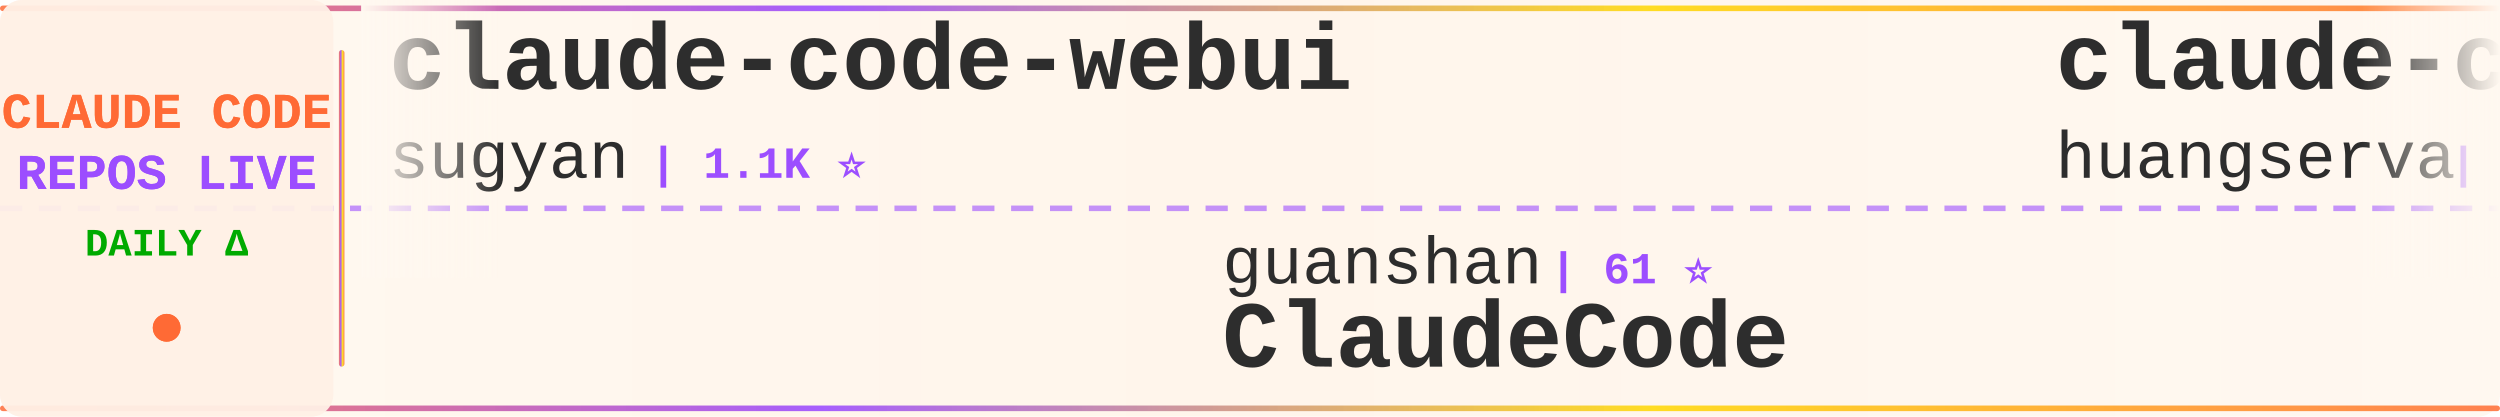
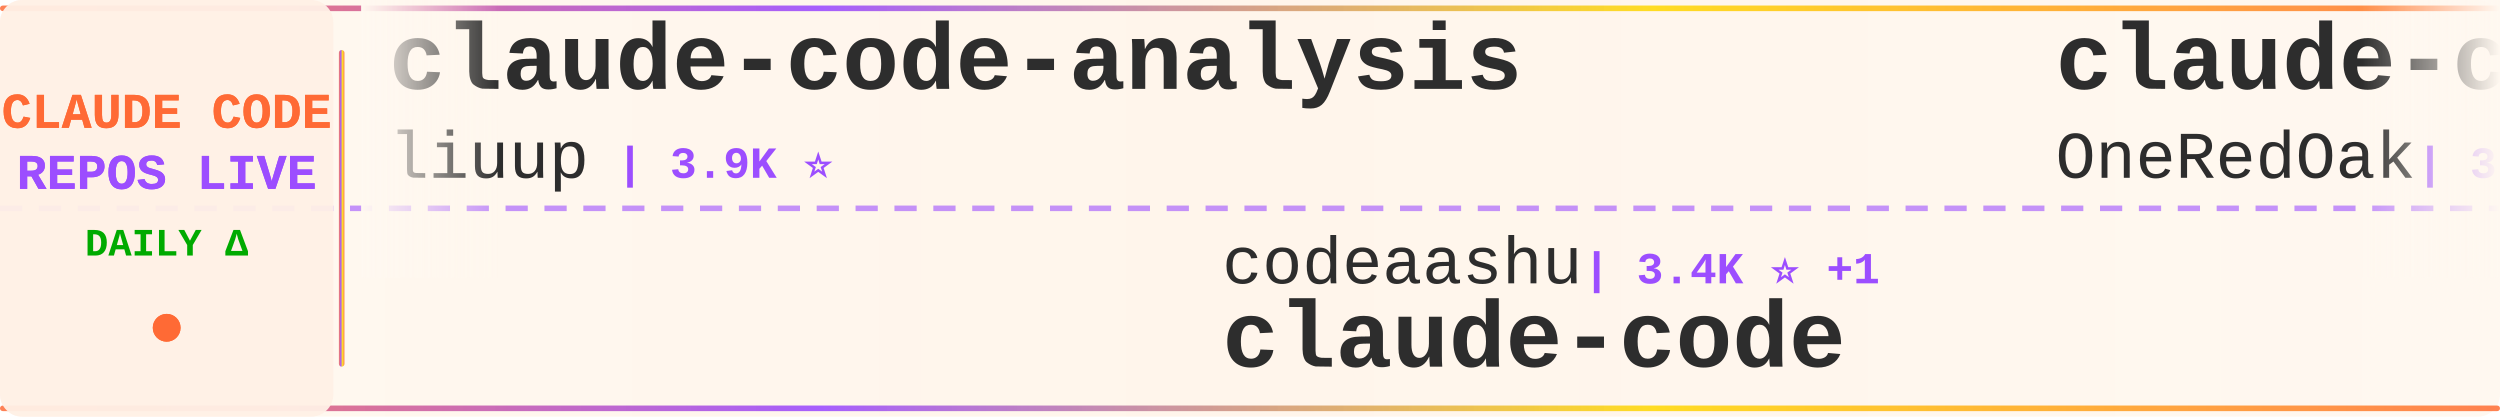
<svg xmlns="http://www.w3.org/2000/svg" width="900" height="150">
  <defs>
    <linearGradient id="tickerBg" x1="0%" y1="0%" x2="100%" y2="0%">
      <stop offset="0%" style="stop-color:#fff8f0;stop-opacity:0.98" />
      <stop offset="50%" style="stop-color:#fff5eb;stop-opacity:1" />
      <stop offset="100%" style="stop-color:#fff8f0;stop-opacity:0.98" />
    </linearGradient>
    <linearGradient id="borderGrad" x1="0%" y1="0%" x2="100%" y2="0%">
      <stop offset="0%" style="stop-color:#FF6B35;stop-opacity:0.85">
        <animate attributeName="stop-opacity" values="0.85;1;0.85" dur="2s" repeatCount="indefinite" />
      </stop>
      <stop offset="33%" style="stop-color:#9C4EFF;stop-opacity:0.9">
        <animate attributeName="stop-opacity" values="0.9;1;0.9" dur="2.2s" repeatCount="indefinite" />
      </stop>
      <stop offset="66%" style="stop-color:#FFD700;stop-opacity:0.85">
        <animate attributeName="stop-opacity" values="0.85;1;0.85" dur="1.8s" repeatCount="indefinite" />
      </stop>
      <stop offset="100%" style="stop-color:#FF6B35;stop-opacity:0.85">
        <animate attributeName="stop-opacity" values="0.85;1;0.85" dur="2s" repeatCount="indefinite" />
      </stop>
    </linearGradient>
    <filter id="textGlow">
      <feGaussianBlur stdDeviation="0.15" result="coloredBlur" />
      <feMerge>
        <feMergeNode in="coloredBlur" />
        <feMergeNode in="SourceGraphic" />
      </feMerge>
    </filter>
    <filter id="metricGlow">
      <feGaussianBlur stdDeviation="0.2" result="coloredBlur" />
      <feMerge>
        <feMergeNode in="coloredBlur" />
        <feMergeNode in="SourceGraphic" />
      </feMerge>
    </filter>
    <linearGradient id="leftFade" x1="0%" y1="0%" x2="100%" y2="0%">
      <stop offset="0%" style="stop-color:#fff8f0;stop-opacity:1" />
      <stop offset="100%" style="stop-color:#fff8f0;stop-opacity:0" />
    </linearGradient>
    <linearGradient id="rightFade" x1="0%" y1="0%" x2="100%" y2="0%">
      <stop offset="0%" style="stop-color:#fff8f0;stop-opacity:0" />
      <stop offset="100%" style="stop-color:#fff8f0;stop-opacity:1" />
    </linearGradient>
  </defs>
  <rect width="900" height="150" fill="url(#tickerBg)" rx="8" />
  <rect x="0" y="2" width="900" height="2" fill="url(#borderGrad)" rx="1" />
  <rect x="0" y="146" width="900" height="2" fill="url(#borderGrad)" rx="1" />
  <line x1="0" y1="75" x2="900" y2="75" stroke="#9C4EFF" stroke-width="2" stroke-dasharray="8 6" opacity="0.6" />
  <rect x="0" y="0" width="120" height="150" fill="#fff0e6" opacity="0.95" rx="8" />
  <text x="60" y="46" font-family="'Courier New', monospace" font-size="18" font-weight="bold" fill="#FF6B35" text-anchor="middle" filter="url(#textGlow)">
    CLAUDE CODE
  </text>
  <text x="60" y="68" font-family="'Courier New', monospace" font-size="18" font-weight="bold" fill="#9C4EFF" text-anchor="middle" filter="url(#textGlow)">
    REPOS LIVE
  </text>
  <text x="60" y="92" font-family="'Courier New', monospace" font-size="14" font-weight="bold" fill="#00aa00" text-anchor="middle">
    DAILY Δ
  </text>
  <circle cx="60" cy="118" r="5" fill="#FF6B35" filter="url(#metricGlow)">
    <animate attributeName="r" values="4;6;4" dur="1.5s" repeatCount="indefinite" />
    <animate attributeName="opacity" values="0.6;1;0.6" dur="1.5s" repeatCount="indefinite" />
  </circle>
  <rect x="122" y="18" width="2" height="114" fill="url(#borderGrad)" rx="1" />
  <clipPath id="tickerClip">
    <rect x="130" y="0" width="770" height="150" />
  </clipPath>
  <g clip-path="url(#tickerClip)">
    <g id="tickerItems">
      <animateTransform attributeName="transform" attributeType="XML" type="translate" from="0 0" to="-3000 0" dur="54s" repeatCount="indefinite" />
      <g transform="translate(0, 0)">
-         <text x="140" y="32" font-family="'Courier New', monospace" font-size="34" font-weight="bold" fill="#2d2d2d">claude-code-webui</text>
-         <text x="140" y="64" font-family="'Courier New', monospace" font-size="24" font-weight="normal" fill="#2d2d2d" opacity="1.0">sugyan</text>
-         <text x="234" y="64" font-family="'Courier New', monospace" font-size="16" font-weight="bold" fill="#9C4EFF"> | 1.1K ⭐</text>
+         <text x="140" y="32" font-family="'Courier New', monospace" font-size="34" font-weight="bold" fill="#2d2d2d">claude-code-analysis</text>
+         <text x="140" y="64" font-family="'Courier New', monospace" font-size="24" font-weight="normal" fill="#2d2d2d" opacity="1.0">liuup</text>
+         <text x="222" y="64" font-family="'Courier New', monospace" font-size="16" font-weight="bold" fill="#9C4EFF"> | 3.9K ⭐</text>
      </g>
      <g transform="translate(300, 0)">
+         <text x="140" y="102" font-family="'Courier New', monospace" font-size="24" font-weight="normal" fill="#2d2d2d" opacity="1.0">codeaashu</text>
+         <text x="270" y="102" font-family="'Courier New', monospace" font-size="16" font-weight="bold" fill="#9C4EFF"> | 3.4K ⭐ +1</text>
+         <text x="140" y="132" font-family="'Courier New', monospace" font-size="34" font-weight="bold" fill="#2d2d2d">claude-code</text>
+       </g>
+       <g transform="translate(600, 0)">
+         <text x="140" y="32" font-family="'Courier New', monospace" font-size="34" font-weight="bold" fill="#2d2d2d">claude-code-workflows</text>
+         <text x="140" y="64" font-family="'Courier New', monospace" font-size="24" font-weight="normal" fill="#2d2d2d" opacity="1.0">OneRedOak</text>
+         <text x="270" y="64" font-family="'Courier New', monospace" font-size="16" font-weight="bold" fill="#9C4EFF"> | 3.9K ⭐ +1</text>
+       </g>
+       <g transform="translate(900, 0)">
+         <text x="140" y="102" font-family="'Courier New', monospace" font-size="24" font-weight="normal" fill="#2d2d2d" opacity="1.0">wanshuiyin</text>
+         <text x="282" y="102" font-family="'Courier New', monospace" font-size="16" font-weight="bold" fill="#9C4EFF"> | 16.5K ⭐ +6</text>
+         <text x="140" y="132" font-family="'Courier New', monospace" font-size="34" font-weight="bold" fill="#2d2d2d">Auto-claude-code-researc...</text>
+       </g>
+       <g transform="translate(1200, 0)">
+         <text x="140" y="32" font-family="'Courier New', monospace" font-size="34" font-weight="bold" fill="#2d2d2d">ClaudeCode-Portable</text>
+         <text x="140" y="64" font-family="'Courier New', monospace" font-size="24" font-weight="normal" fill="#2d2d2d" opacity="1.0">techjarves</text>
+         <text x="282" y="64" font-family="'Courier New', monospace" font-size="16" font-weight="bold" fill="#9C4EFF"> | 1.5K ⭐ +1</text>
+       </g>
+       <g transform="translate(1500, 0)">
        <text x="140" y="102" font-family="'Courier New', monospace" font-size="24" font-weight="normal" fill="#2d2d2d" opacity="1.0">guanshan</text>
        <text x="258" y="102" font-family="'Courier New', monospace" font-size="16" font-weight="bold" fill="#9C4EFF"> | 61 ⭐</text>
        <text x="140" y="132" font-family="'Courier New', monospace" font-size="34" font-weight="bold" fill="#2d2d2d">ClaudeCode</text>
      </g>
-       <g transform="translate(600, 0)">
+       <g transform="translate(1800, 0)">
+         <text x="140" y="32" font-family="'Courier New', monospace" font-size="34" font-weight="bold" fill="#2d2d2d">claude-code-from-scratch</text>
+         <text x="140" y="64" font-family="'Courier New', monospace" font-size="24" font-weight="normal" fill="#2d2d2d" opacity="1.0">Windy3f3f3f3f</text>
+         <text x="318" y="64" font-family="'Courier New', monospace" font-size="16" font-weight="bold" fill="#9C4EFF"> | 2.7K ⭐</text>
+       </g>
+       <g transform="translate(2100, 0)">
+         <text x="140" y="102" font-family="'Courier New', monospace" font-size="24" font-weight="normal" fill="#2d2d2d" opacity="1.0">KPR111</text>
+         <text x="234" y="102" font-family="'Courier New', monospace" font-size="16" font-weight="bold" fill="#9C4EFF"> | 18 ⭐</text>
+         <text x="140" y="132" font-family="'Courier New', monospace" font-size="34" font-weight="bold" fill="#2d2d2d">Claude-Code</text>
+       </g>
+       <g transform="translate(2400, 0)">
        <text x="140" y="32" font-family="'Courier New', monospace" font-size="34" font-weight="bold" fill="#2d2d2d">claude-code-cli</text>
        <text x="140" y="64" font-family="'Courier New', monospace" font-size="24" font-weight="normal" fill="#2d2d2d" opacity="1.0">huangserva</text>
-         <text x="282" y="64" font-family="'Courier New', monospace" font-size="16" font-weight="bold" fill="#9C4EFF"> | 631 ⭐ +1</text>
-       </g>
-       <g transform="translate(900, 0)">
-         <text x="140" y="102" font-family="'Courier New', monospace" font-size="24" font-weight="normal" fill="#2d2d2d" opacity="1.0">affaan-m</text>
-         <text x="258" y="102" font-family="'Courier New', monospace" font-size="16" font-weight="bold" fill="#9C4EFF"> | 265.2K ⭐ +169</text>
-         <text x="140" y="132" font-family="'Courier New', monospace" font-size="34" font-weight="bold" fill="#2d2d2d">ECC</text>
-       </g>
-       <g transform="translate(1200, 0)">
-         <text x="140" y="32" font-family="'Courier New', monospace" font-size="34" font-weight="bold" fill="#2d2d2d">collection-claude-code-s...</text>
-         <text x="140" y="64" font-family="'Courier New', monospace" font-size="24" font-weight="normal" fill="#2d2d2d" opacity="1.0">chauncygu</text>
-         <text x="270" y="64" font-family="'Courier New', monospace" font-size="16" font-weight="bold" fill="#9C4EFF"> | 2.8K ⭐ +1</text>
-       </g>
-       <g transform="translate(1500, 0)">
-         <text x="140" y="102" font-family="'Courier New', monospace" font-size="24" font-weight="normal" fill="#2d2d2d" opacity="1.0">VILA-Lab</text>
-         <text x="258" y="102" font-family="'Courier New', monospace" font-size="16" font-weight="bold" fill="#9C4EFF"> | 2.1K ⭐ +1</text>
-         <text x="140" y="132" font-family="'Courier New', monospace" font-size="34" font-weight="bold" fill="#2d2d2d">Dive-into-Claude-Code</text>
-       </g>
-       <g transform="translate(1800, 0)">
-         <text x="140" y="32" font-family="'Courier New', monospace" font-size="34" font-weight="bold" fill="#2d2d2d">ClaudeCode-Portable</text>
-         <text x="140" y="64" font-family="'Courier New', monospace" font-size="24" font-weight="normal" fill="#2d2d2d" opacity="1.0">techjarves</text>
-         <text x="282" y="64" font-family="'Courier New', monospace" font-size="16" font-weight="bold" fill="#9C4EFF"> | 1.5K ⭐ +1</text>
-       </g>
-       <g transform="translate(2100, 0)">
-         <text x="140" y="102" font-family="'Courier New', monospace" font-size="24" font-weight="normal" fill="#2d2d2d" opacity="1.0">darcyegb</text>
-         <text x="258" y="102" font-family="'Courier New', monospace" font-size="16" font-weight="bold" fill="#9C4EFF"> | 766 ⭐ +1</text>
-         <text x="140" y="132" font-family="'Courier New', monospace" font-size="34" font-weight="bold" fill="#2d2d2d">ClaudeCodeAgents</text>
-       </g>
-       <g transform="translate(2400, 0)">
-         <text x="140" y="32" font-family="'Courier New', monospace" font-size="34" font-weight="bold" fill="#2d2d2d">claude-code-source</text>
-         <text x="140" y="64" font-family="'Courier New', monospace" font-size="24" font-weight="normal" fill="#2d2d2d" opacity="1.0">AprilNEA</text>
-         <text x="258" y="64" font-family="'Courier New', monospace" font-size="16" font-weight="bold" fill="#9C4EFF"> | 391 ⭐</text>
+         <text x="282" y="64" font-family="'Courier New', monospace" font-size="16" font-weight="bold" fill="#9C4EFF"> | 631 ⭐</text>
      </g>
      <g transform="translate(2700, 0)">
-         <text x="140" y="102" font-family="'Courier New', monospace" font-size="24" font-weight="normal" fill="#2d2d2d" opacity="1.0">disler</text>
-         <text x="234" y="102" font-family="'Courier New', monospace" font-size="16" font-weight="bold" fill="#9C4EFF"> | 1.7K ⭐</text>
-         <text x="140" y="132" font-family="'Courier New', monospace" font-size="34" font-weight="bold" fill="#2d2d2d">pi-vs-claude-code</text>
+         <text x="140" y="102" font-family="'Courier New', monospace" font-size="24" font-weight="normal" fill="#2d2d2d" opacity="1.0">fazxes</text>
+         <text x="234" y="102" font-family="'Courier New', monospace" font-size="16" font-weight="bold" fill="#9C4EFF"> | 243 ⭐</text>
+         <text x="140" y="132" font-family="'Courier New', monospace" font-size="34" font-weight="bold" fill="#2d2d2d">Claude-code</text>
      </g>
      <g transform="translate(3000, 0)">
-         <text x="140" y="32" font-family="'Courier New', monospace" font-size="34" font-weight="bold" fill="#2d2d2d">claude-code-webui</text>
-         <text x="140" y="64" font-family="'Courier New', monospace" font-size="24" font-weight="normal" fill="#2d2d2d" opacity="1.0">sugyan</text>
-         <text x="234" y="64" font-family="'Courier New', monospace" font-size="16" font-weight="bold" fill="#9C4EFF"> | 1.1K ⭐</text>
+         <text x="140" y="32" font-family="'Courier New', monospace" font-size="34" font-weight="bold" fill="#2d2d2d">claude-code-analysis</text>
+         <text x="140" y="64" font-family="'Courier New', monospace" font-size="24" font-weight="normal" fill="#2d2d2d" opacity="1.0">liuup</text>
+         <text x="222" y="64" font-family="'Courier New', monospace" font-size="16" font-weight="bold" fill="#9C4EFF"> | 3.9K ⭐</text>
      </g>
      <g transform="translate(3300, 0)">
-         <text x="140" y="102" font-family="'Courier New', monospace" font-size="24" font-weight="normal" fill="#2d2d2d" opacity="1.0">guanshan</text>
-         <text x="258" y="102" font-family="'Courier New', monospace" font-size="16" font-weight="bold" fill="#9C4EFF"> | 61 ⭐</text>
-         <text x="140" y="132" font-family="'Courier New', monospace" font-size="34" font-weight="bold" fill="#2d2d2d">ClaudeCode</text>
+         <text x="140" y="102" font-family="'Courier New', monospace" font-size="24" font-weight="normal" fill="#2d2d2d" opacity="1.0">codeaashu</text>
+         <text x="270" y="102" font-family="'Courier New', monospace" font-size="16" font-weight="bold" fill="#9C4EFF"> | 3.4K ⭐ +1</text>
+         <text x="140" y="132" font-family="'Courier New', monospace" font-size="34" font-weight="bold" fill="#2d2d2d">claude-code</text>
      </g>
      <g transform="translate(3600, 0)">
-         <text x="140" y="32" font-family="'Courier New', monospace" font-size="34" font-weight="bold" fill="#2d2d2d">claude-code-cli</text>
-         <text x="140" y="64" font-family="'Courier New', monospace" font-size="24" font-weight="normal" fill="#2d2d2d" opacity="1.0">huangserva</text>
-         <text x="282" y="64" font-family="'Courier New', monospace" font-size="16" font-weight="bold" fill="#9C4EFF"> | 631 ⭐ +1</text>
+         <text x="140" y="32" font-family="'Courier New', monospace" font-size="34" font-weight="bold" fill="#2d2d2d">claude-code-workflows</text>
+         <text x="140" y="64" font-family="'Courier New', monospace" font-size="24" font-weight="normal" fill="#2d2d2d" opacity="1.0">OneRedOak</text>
+         <text x="270" y="64" font-family="'Courier New', monospace" font-size="16" font-weight="bold" fill="#9C4EFF"> | 3.9K ⭐ +1</text>
      </g>
      <g transform="translate(3900, 0)">
-         <text x="140" y="102" font-family="'Courier New', monospace" font-size="24" font-weight="normal" fill="#2d2d2d" opacity="1.0">affaan-m</text>
-         <text x="258" y="102" font-family="'Courier New', monospace" font-size="16" font-weight="bold" fill="#9C4EFF"> | 265.2K ⭐ +169</text>
-         <text x="140" y="132" font-family="'Courier New', monospace" font-size="34" font-weight="bold" fill="#2d2d2d">ECC</text>
+         <text x="140" y="102" font-family="'Courier New', monospace" font-size="24" font-weight="normal" fill="#2d2d2d" opacity="1.0">wanshuiyin</text>
+         <text x="282" y="102" font-family="'Courier New', monospace" font-size="16" font-weight="bold" fill="#9C4EFF"> | 16.5K ⭐ +6</text>
+         <text x="140" y="132" font-family="'Courier New', monospace" font-size="34" font-weight="bold" fill="#2d2d2d">Auto-claude-code-researc...</text>
      </g>
    </g>
  </g>
  <rect x="130" y="0" width="50" height="100" fill="url(#leftFade)" />
  <rect x="850" y="0" width="50" height="100" fill="url(#rightFade)" />
</svg>
